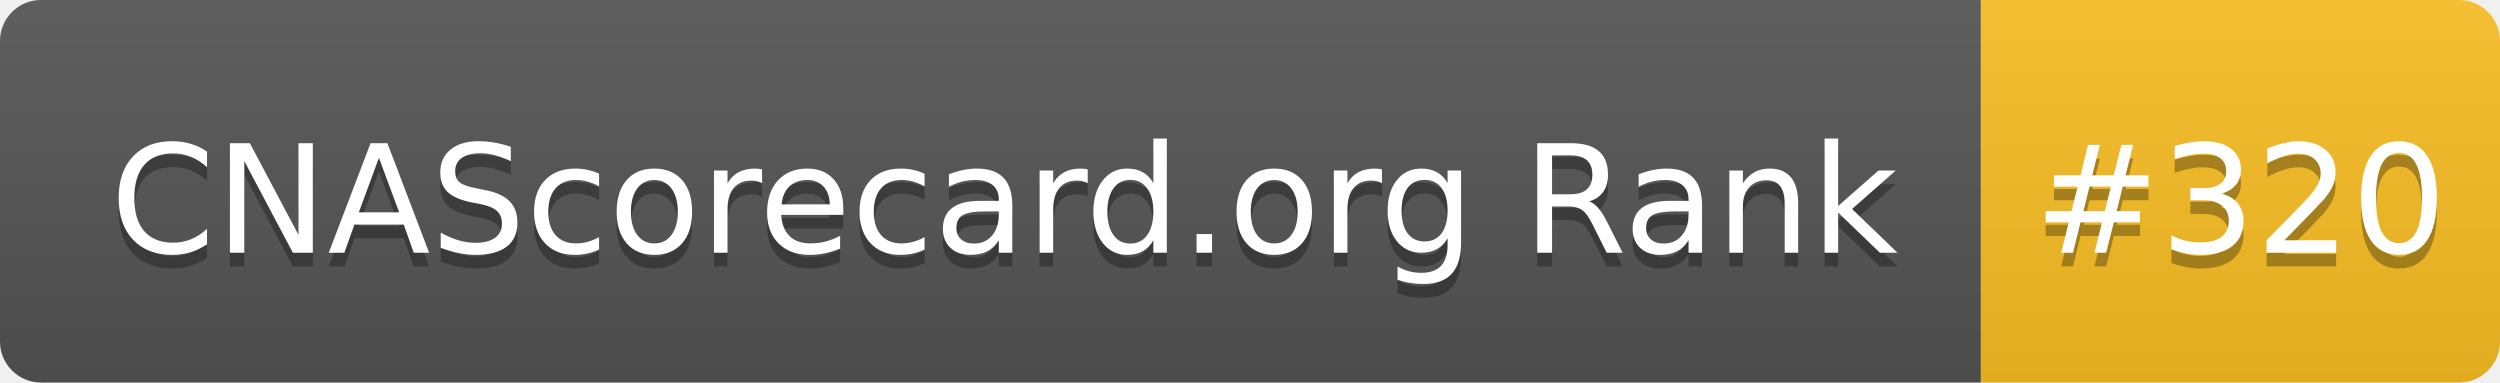
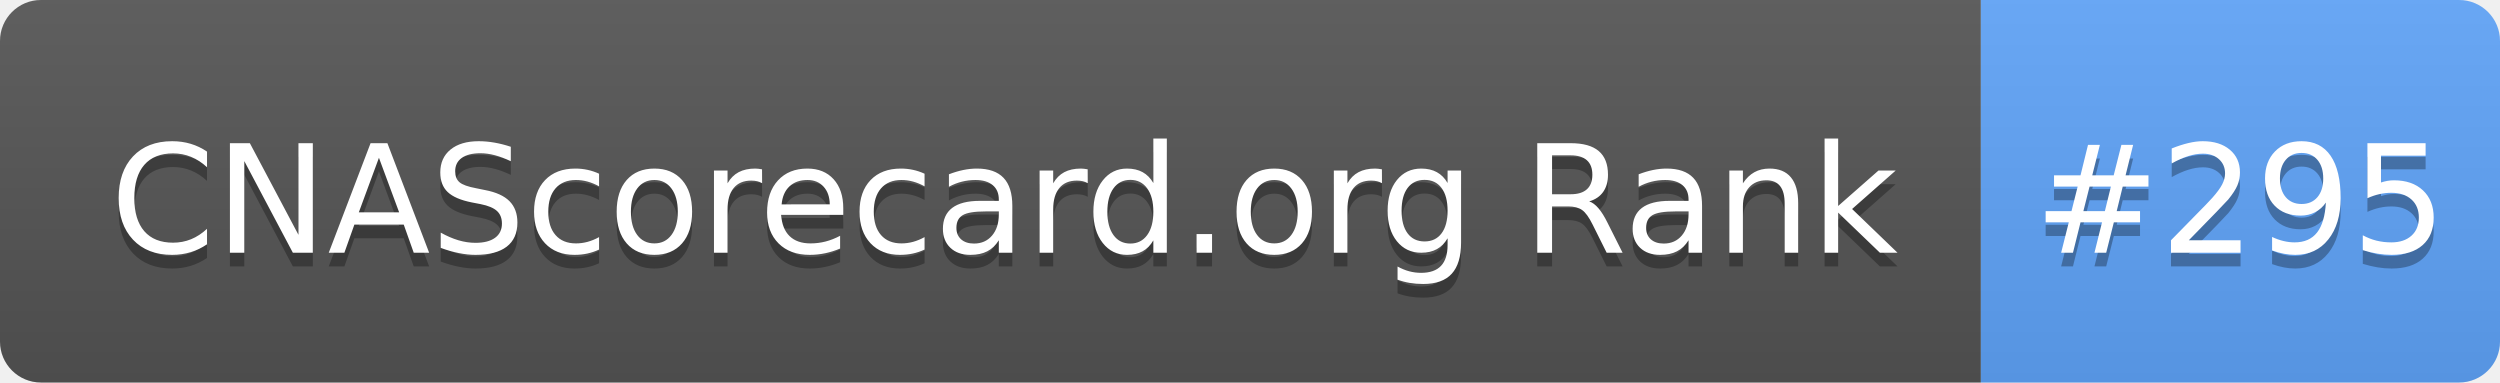
- <svg xmlns="http://www.w3.org/2000/svg" width="183" height="28" role="img" aria-label="CNAScorecard.org Rank: #320">
+ <svg xmlns="http://www.w3.org/2000/svg" width="183" height="28" role="img" aria-label="CNAScorecard.org Rank: #295">
  <linearGradient id="s" x2="0" y2="100%">
    <stop offset="0" stop-color="#bbb" stop-opacity=".1" />
    <stop offset="1" stop-opacity=".1" />
  </linearGradient>
  <clipPath id="r">
    <rect width="183" height="28" rx="3" fill="#fff" />
  </clipPath>
  <g clip-path="url(#r)">
    <rect width="145" height="28" fill="#555" />
-     <rect x="145" width="38" height="28" fill="#FBBF24" />
+     <rect x="145" width="38" height="28" fill="#60A5FA" />
    <rect width="183" height="28" fill="url(#s)" />
  </g>
  <g fill="#fff" text-anchor="middle" font-family="Verdana,Geneva,DejaVu Sans,sans-serif" text-rendering="geometricPrecision" font-size="110">
    <text aria-hidden="true" x="735" y="195" fill="#010101" fill-opacity=".3" transform="scale(.1)" textLength="1350">CNAScorecard.org Rank</text>
    <text x="735" y="185" transform="scale(.1)" fill="#fff" textLength="1350">CNAScorecard.org Rank</text>
-     <text aria-hidden="true" x="1640" y="195" fill="#010101" fill-opacity=".3" transform="scale(.1)" textLength="280">#320</text>
-     <text x="1640" y="185" transform="scale(.1)" fill="#fff" textLength="280">#320</text>
+     <text aria-hidden="true" x="1640" y="195" fill="#010101" fill-opacity=".3" transform="scale(.1)" textLength="280">#295</text>
+     <text x="1640" y="185" transform="scale(.1)" fill="#fff" textLength="280">#295</text>
  </g>
</svg>
